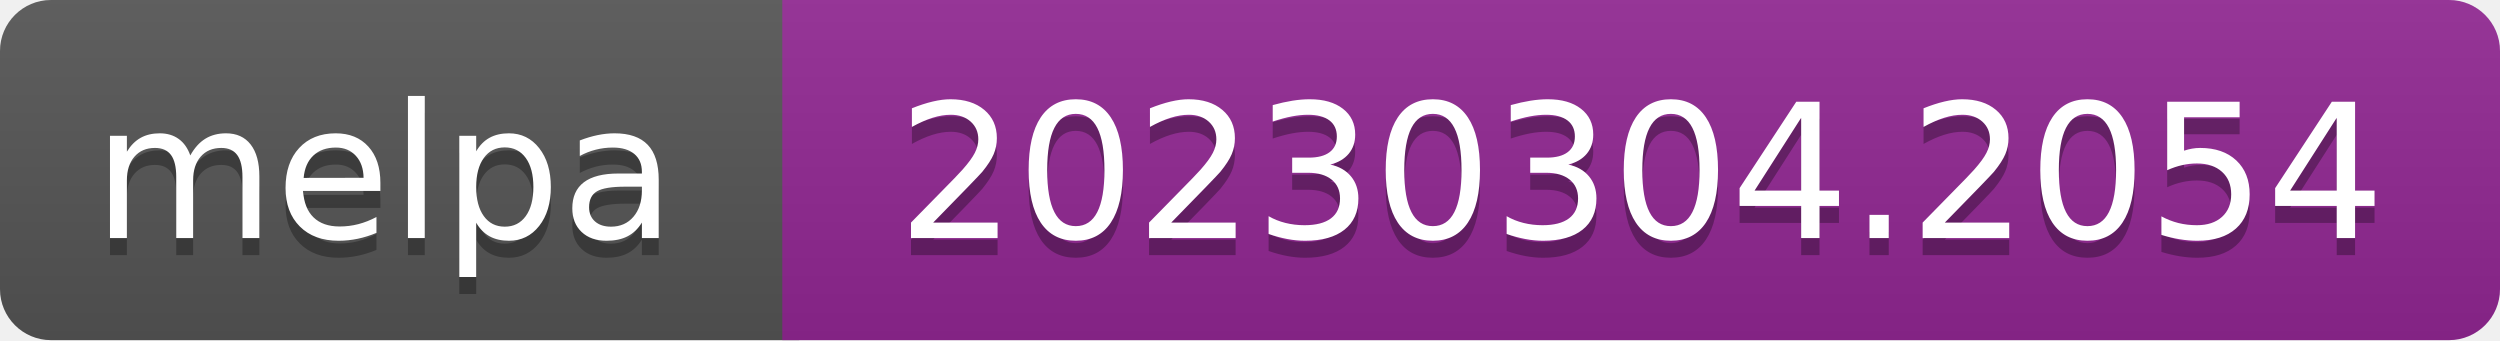
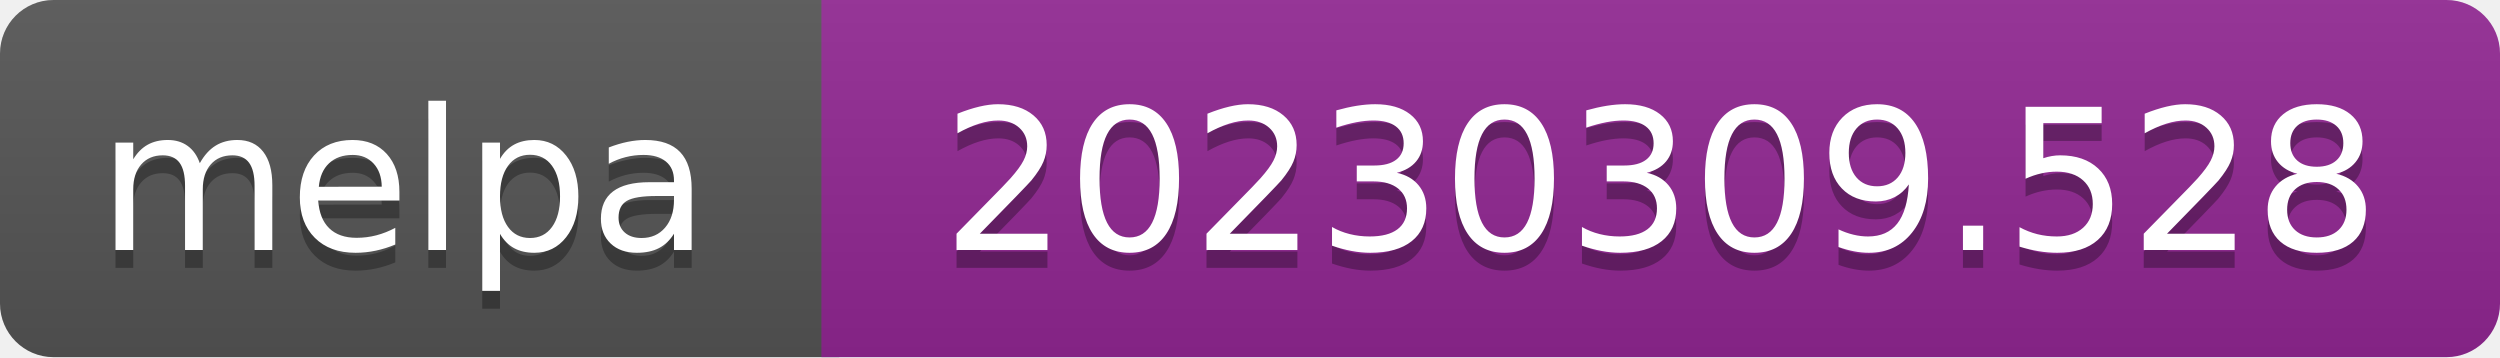
- <svg xmlns="http://www.w3.org/2000/svg" width="147" height="20" role="img" aria-label="melpa: 20230304.2054">
+ <svg xmlns="http://www.w3.org/2000/svg" width="140" height="20" role="img" aria-label="melpa: 20230309.528">
  <linearGradient id="s" x2="0" y2="100%">
    <stop offset="0" stop-color="#bbb" stop-opacity=".1" />
    <stop offset="1" stop-opacity=".1" />
  </linearGradient>
  <clipPath id="r">
-     <rect width="147" height="20" rx="3" fill="#fff" />
+     <rect width="140" height="20" rx="3" fill="#fff" />
  </clipPath>
  <g clip-path="url(#r)">
    <rect width="47" height="20" fill="#555" />
-     <rect x="46" width="147" height="20" fill="#922793" />
-     <rect width="147" height="20" fill="url(#s)" />
+     <rect x="46" width="140" height="20" fill="#922793" />
+     <rect width="140" height="20" fill="url(#s)" />
  </g>
  <g fill="#fff" text-anchor="middle" font-family="Verdana,Geneva,DejaVu Sans,sans-serif" font-size="110" text-rendering="geometricPrecision">
    <text aria-hidden="true" x="226" y="150" fill="#010101" fill-opacity=".3" transform="scale(.1)" textLength="343">melpa</text>
    <text x="226" y="140" transform="scale(.1)" fill="#fff" textLength="343">melpa</text>
-     <text aria-hidden="true" x="965" y="150" fill="#010101" fill-opacity=".3" transform="scale(.1)" textLength="875">20230304.2054</text>
-     <text x="965" y="140" transform="scale(.1)" fill="#fff" textLength="875">20230304.2054</text>
+     <text aria-hidden="true" x="930" y="150" fill="#010101" fill-opacity=".3" transform="scale(.1)" textLength="805">20230309.528</text>
+     <text x="930" y="140" transform="scale(.1)" fill="#fff" textLength="805">20230309.528</text>
  </g>
</svg>
